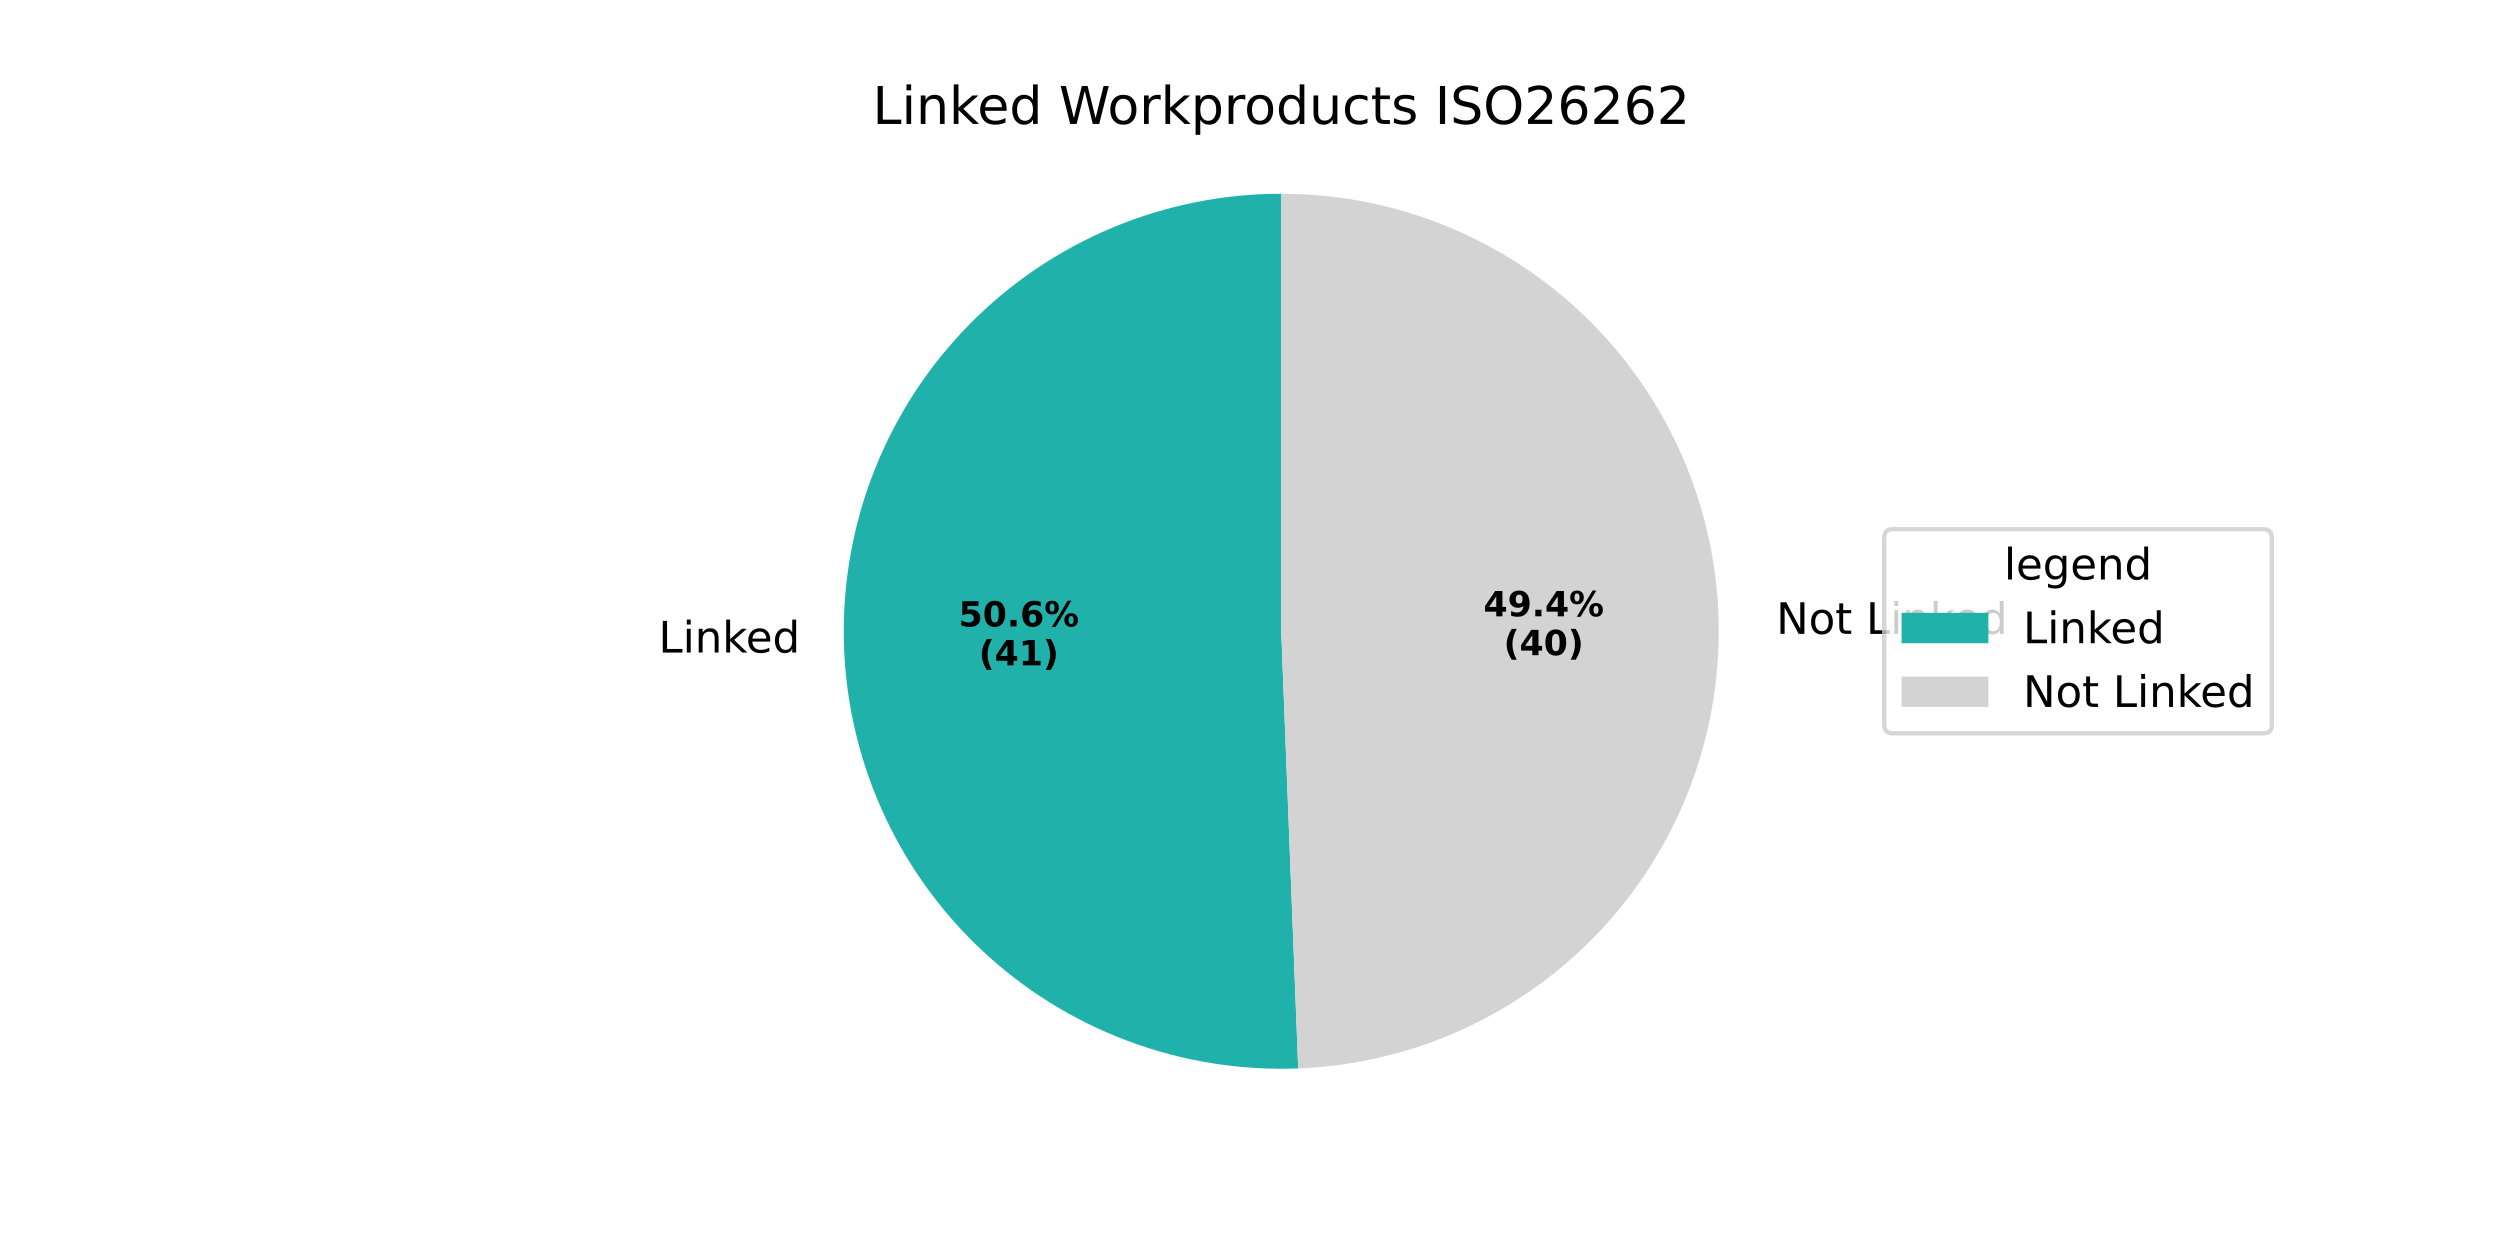
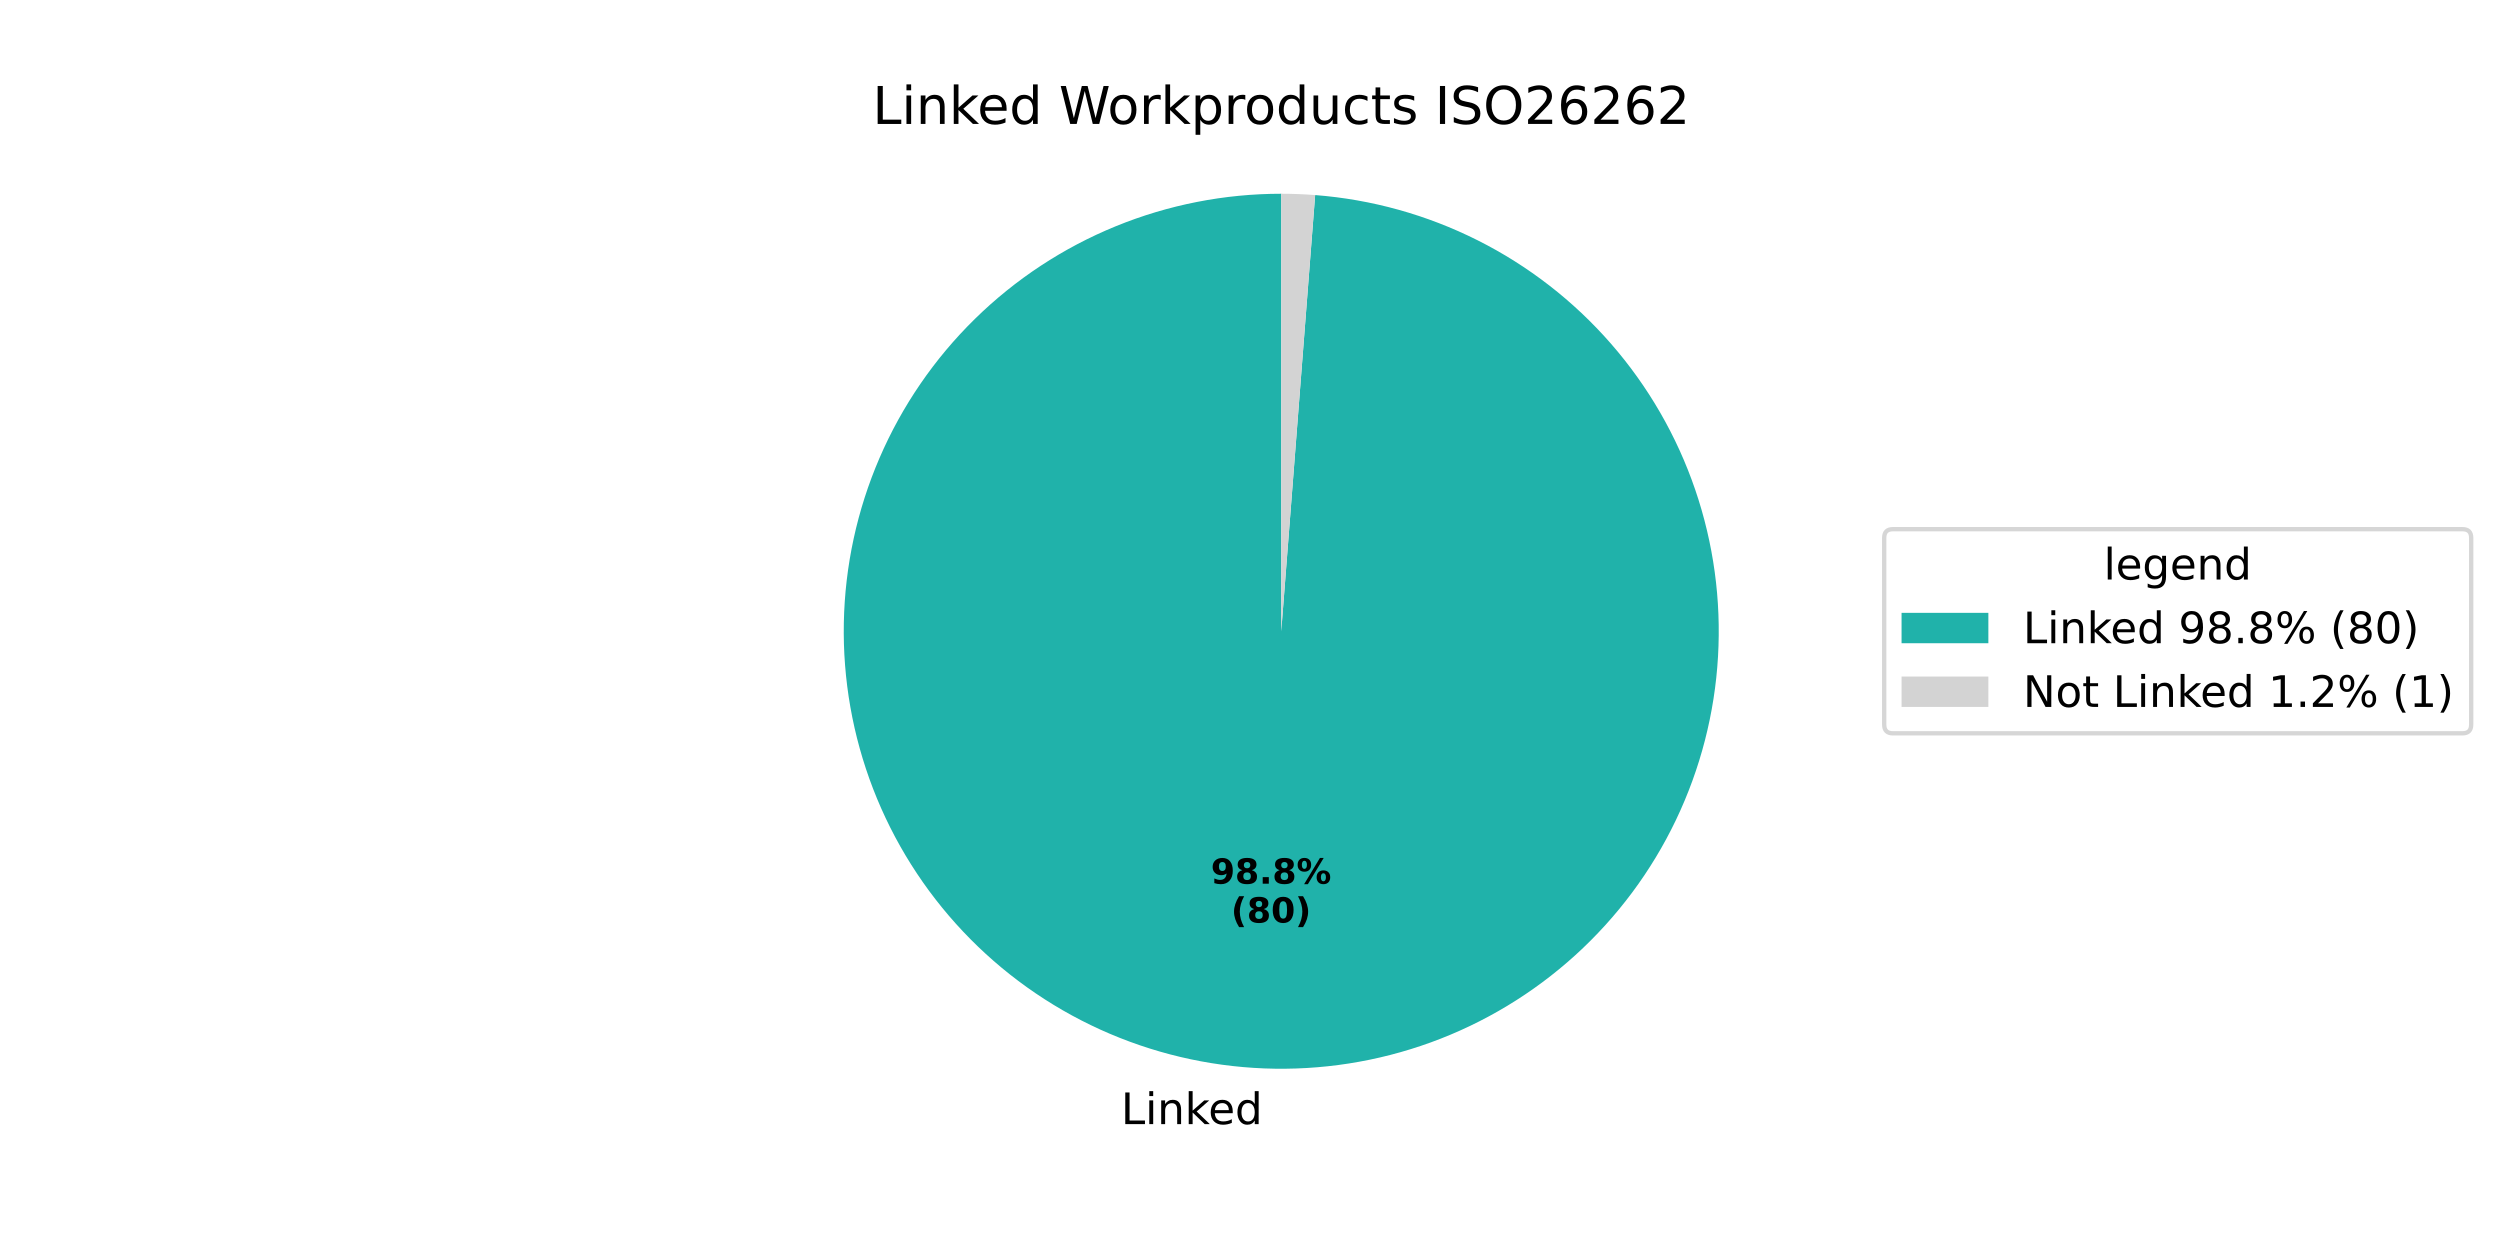
<svg xmlns="http://www.w3.org/2000/svg" xmlns:xlink="http://www.w3.org/1999/xlink" width="576pt" height="288pt" viewBox="0 0 576 288" version="1.1">
  <defs>
    <style type="text/css">*{stroke-linejoin: round; stroke-linecap: butt}</style>
  </defs>
  <g id="figure_1">
    <g id="patch_1">
      <path d="M 0 288  L 576 288  L 576 0  L 0 0  z " style="fill: #ffffff" />
    </g>
    <g id="axes_1">
      <g id="patch_2">
-         <path d="M 295.2 44.64  C 281.799 44.64 268.531 47.313 256.174 52.501  C 243.818 57.69 232.62 65.29 223.236 74.858  C 213.852 84.426 206.47 95.769 201.522 108.224  C 196.574 120.679 194.159 133.996 194.419 147.395  C 194.679 160.794 197.608 174.007 203.035 186.26  C 208.462 198.514 216.279 209.563 226.027 218.759  C 235.775 227.956 247.259 235.117 259.808 239.822  C 272.356 244.528 285.717 246.684 299.109 246.164  L 295.2 145.44  z " style="fill: #20b2aa" />
+         <path d="M 295.2 44.64  C 282.128 44.64 269.179 47.183 257.077 52.127  C 244.976 57.071 233.951 64.322 224.618 73.476  C 215.285 82.629 207.822 93.512 202.644 105.515  C 197.466 117.519 194.672 130.415 194.419 143.485  C 194.165 156.555 196.457 169.551 201.165 181.746  C 205.874 193.941 212.91 205.105 221.881 214.613  C 230.852 224.122 241.587 231.795 253.488 237.205  C 265.389 242.614 278.229 245.657 291.291 246.164  C 304.354 246.671 317.392 244.632 329.676 240.161  C 341.96 235.69 353.258 228.872 362.938 220.087  C 372.619 211.302 380.499 200.717 386.138 188.924  C 391.778 177.13 395.069 164.351 395.829 151.301  C 396.59 138.251 394.804 125.176 390.572 112.808  C 386.34 100.439 379.742 89.011 371.146 79.162  C 362.551 69.313 352.121 61.229 340.439 55.362  C 328.757 49.495 316.044 45.956 303.011 44.943  L 295.2 145.44  z " style="fill: #20b2aa" />
      </g>
      <g id="patch_3">
-         <path d="M 299.109 246.164  C 325.474 245.141 350.412 233.805 368.519 214.613  C 386.626 195.421 396.493 169.866 395.981 143.485  C 395.469 117.105 384.619 91.952 365.782 73.476  C 346.944 55 321.586 44.64 295.2 44.64  L 295.2 145.44  z " style="fill: #d3d3d3" />
+         <path d="M 303.011 44.943  C 301.712 44.842 300.411 44.766 299.109 44.716  C 297.806 44.665 296.503 44.64 295.2 44.64  L 295.2 145.44  z " style="fill: #d3d3d3" />
      </g>
      <g id="matplotlib.axis_1" />
      <g id="matplotlib.axis_2" />
      <g id="text_1">
-         <g transform="translate(151.7237 150.3495) scale(0.1 -0.1)">
+         <g transform="translate(258.2834 258.996) scale(0.1 -0.1)">
          <defs>
            <path id="DejaVuSans-4c" d="M 628 4666  L 1259 4666  L 1259 531  L 3531 531  L 3531 0  L 628 0  L 628 4666  z " transform="scale(0.015625)" />
            <path id="DejaVuSans-69" d="M 603 3500  L 1178 3500  L 1178 0  L 603 0  L 603 3500  z M 603 4863  L 1178 4863  L 1178 4134  L 603 4134  L 603 4863  z " transform="scale(0.015625)" />
            <path id="DejaVuSans-6e" d="M 3513 2113  L 3513 0  L 2938 0  L 2938 2094  Q 2938 2591 2744 2837  Q 2550 3084 2163 3084  Q 1697 3084 1428 2787  Q 1159 2491 1159 1978  L 1159 0  L 581 0  L 581 3500  L 1159 3500  L 1159 2956  Q 1366 3272 1645 3428  Q 1925 3584 2291 3584  Q 2894 3584 3203 3211  Q 3513 2838 3513 2113  z " transform="scale(0.015625)" />
            <path id="DejaVuSans-6b" d="M 581 4863  L 1159 4863  L 1159 1991  L 2875 3500  L 3609 3500  L 1753 1863  L 3688 0  L 2938 0  L 1159 1709  L 1159 0  L 581 0  L 581 4863  z " transform="scale(0.015625)" />
            <path id="DejaVuSans-65" d="M 3597 1894  L 3597 1613  L 953 1613  Q 991 1019 1311 708  Q 1631 397 2203 397  Q 2534 397 2845 478  Q 3156 559 3463 722  L 3463 178  Q 3153 47 2828 -22  Q 2503 -91 2169 -91  Q 1331 -91 842 396  Q 353 884 353 1716  Q 353 2575 817 3079  Q 1281 3584 2069 3584  Q 2775 3584 3186 3129  Q 3597 2675 3597 1894  z M 3022 2063  Q 3016 2534 2758 2815  Q 2500 3097 2075 3097  Q 1594 3097 1305 2825  Q 1016 2553 972 2059  L 3022 2063  z " transform="scale(0.015625)" />
            <path id="DejaVuSans-64" d="M 2906 2969  L 2906 4863  L 3481 4863  L 3481 0  L 2906 0  L 2906 525  Q 2725 213 2448 61  Q 2172 -91 1784 -91  Q 1150 -91 751 415  Q 353 922 353 1747  Q 353 2572 751 3078  Q 1150 3584 1784 3584  Q 2172 3584 2448 3432  Q 2725 3281 2906 2969  z M 947 1747  Q 947 1113 1208 752  Q 1469 391 1925 391  Q 2381 391 2643 752  Q 2906 1113 2906 1747  Q 2906 2381 2643 2742  Q 2381 3103 1925 3103  Q 1469 3103 1208 2742  Q 947 2381 947 1747  z " transform="scale(0.015625)" />
          </defs>
          <use xlink:href="#DejaVuSans-4c" />
          <use xlink:href="#DejaVuSans-69" transform="translate(55.71289 0)" />
          <use xlink:href="#DejaVuSans-6e" transform="translate(83.49609 0)" />
          <use xlink:href="#DejaVuSans-6b" transform="translate(146.875 0)" />
          <use xlink:href="#DejaVuSans-65" transform="translate(201.1602 0)" />
          <use xlink:href="#DejaVuSans-64" transform="translate(262.6836 0)" />
        </g>
      </g>
      <g id="text_2">
-         <g transform="translate(220.8545 144.3412) scale(0.08 -0.08)">
+         <g transform="translate(278.978 203.6029) scale(0.08 -0.08)">
          <defs>
-             <path id="DejaVuSans-Bold-35" d="M 678 4666  L 3669 4666  L 3669 3781  L 1638 3781  L 1638 3059  Q 1775 3097 1914 3117  Q 2053 3138 2203 3138  Q 3056 3138 3531 2711  Q 4006 2284 4006 1522  Q 4006 766 3489 337  Q 2972 -91 2053 -91  Q 1656 -91 1267 -14  Q 878 63 494 219  L 494 1166  Q 875 947 1217 837  Q 1559 728 1863 728  Q 2300 728 2551 942  Q 2803 1156 2803 1522  Q 2803 1891 2551 2103  Q 2300 2316 1863 2316  Q 1603 2316 1309 2248  Q 1016 2181 678 2041  L 678 4666  z " transform="scale(0.015625)" />
-             <path id="DejaVuSans-Bold-30" d="M 2944 2338  Q 2944 3213 2780 3570  Q 2616 3928 2228 3928  Q 1841 3928 1675 3570  Q 1509 3213 1509 2338  Q 1509 1453 1675 1090  Q 1841 728 2228 728  Q 2613 728 2778 1090  Q 2944 1453 2944 2338  z M 4147 2328  Q 4147 1169 3647 539  Q 3147 -91 2228 -91  Q 1306 -91 806 539  Q 306 1169 306 2328  Q 306 3491 806 4120  Q 1306 4750 2228 4750  Q 3147 4750 3647 4120  Q 4147 3491 4147 2328  z " transform="scale(0.015625)" />
+             <path id="DejaVuSans-Bold-39" d="M 641 103  L 641 966  Q 928 831 1190 764  Q 1453 697 1709 697  Q 2247 697 2547 995  Q 2847 1294 2900 1881  Q 2688 1725 2447 1647  Q 2206 1569 1925 1569  Q 1209 1569 770 1986  Q 331 2403 331 3084  Q 331 3838 820 4291  Q 1309 4744 2131 4744  Q 3044 4744 3544 4128  Q 4044 3513 4044 2388  Q 4044 1231 3459 570  Q 2875 -91 1856 -91  Q 1528 -91 1228 -42  Q 928 6 641 103  z M 2125 2350  Q 2441 2350 2600 2554  Q 2759 2759 2759 3169  Q 2759 3575 2600 3781  Q 2441 3988 2125 3988  Q 1809 3988 1650 3781  Q 1491 3575 1491 3169  Q 1491 2759 1650 2554  Q 1809 2350 2125 2350  z " transform="scale(0.015625)" />
+             <path id="DejaVuSans-Bold-38" d="M 2228 2088  Q 1891 2088 1709 1903  Q 1528 1719 1528 1375  Q 1528 1031 1709 848  Q 1891 666 2228 666  Q 2563 666 2741 848  Q 2919 1031 2919 1375  Q 2919 1722 2741 1905  Q 2563 2088 2228 2088  z M 1350 2484  Q 925 2613 709 2878  Q 494 3144 494 3541  Q 494 4131 934 4440  Q 1375 4750 2228 4750  Q 3075 4750 3515 4442  Q 3956 4134 3956 3541  Q 3956 3144 3739 2878  Q 3522 2613 3097 2484  Q 3572 2353 3814 2058  Q 4056 1763 4056 1313  Q 4056 619 3595 264  Q 3134 -91 2228 -91  Q 1319 -91 855 264  Q 391 619 391 1313  Q 391 1763 633 2058  Q 875 2353 1350 2484  z M 1631 3419  Q 1631 3141 1786 2991  Q 1941 2841 2228 2841  Q 2509 2841 2662 2991  Q 2816 3141 2816 3419  Q 2816 3697 2662 3845  Q 2509 3994 2228 3994  Q 1941 3994 1786 3844  Q 1631 3694 1631 3419  z " transform="scale(0.015625)" />
            <path id="DejaVuSans-Bold-2e" d="M 653 1209  L 1778 1209  L 1778 0  L 653 0  L 653 1209  z " transform="scale(0.015625)" />
-             <path id="DejaVuSans-Bold-36" d="M 2316 2303  Q 2000 2303 1842 2098  Q 1684 1894 1684 1484  Q 1684 1075 1842 870  Q 2000 666 2316 666  Q 2634 666 2792 870  Q 2950 1075 2950 1484  Q 2950 1894 2792 2098  Q 2634 2303 2316 2303  z M 3803 4544  L 3803 3681  Q 3506 3822 3243 3889  Q 2981 3956 2731 3956  Q 2194 3956 1894 3657  Q 1594 3359 1544 2772  Q 1750 2925 1990 3001  Q 2231 3078 2516 3078  Q 3231 3078 3670 2659  Q 4109 2241 4109 1563  Q 4109 813 3618 361  Q 3128 -91 2303 -91  Q 1394 -91 895 523  Q 397 1138 397 2266  Q 397 3422 980 4083  Q 1563 4744 2578 4744  Q 2900 4744 3203 4694  Q 3506 4644 3803 4544  z " transform="scale(0.015625)" />
            <path id="DejaVuSans-Bold-25" d="M 4959 1925  Q 4738 1925 4616 1733  Q 4494 1541 4494 1184  Q 4494 825 4614 633  Q 4734 441 4959 441  Q 5184 441 5303 633  Q 5422 825 5422 1184  Q 5422 1541 5301 1733  Q 5181 1925 4959 1925  z M 4959 2450  Q 5541 2450 5875 2112  Q 6209 1775 6209 1184  Q 6209 594 5875 251  Q 5541 -91 4959 -91  Q 4378 -91 4042 251  Q 3706 594 3706 1184  Q 3706 1772 4042 2111  Q 4378 2450 4959 2450  z M 2094 -91  L 1403 -91  L 4319 4750  L 5013 4750  L 2094 -91  z M 1453 4750  Q 2034 4750 2367 4411  Q 2700 4072 2700 3481  Q 2700 2891 2367 2550  Q 2034 2209 1453 2209  Q 872 2209 539 2550  Q 206 2891 206 3481  Q 206 4072 539 4411  Q 872 4750 1453 4750  z M 1453 4225  Q 1228 4225 1106 4031  Q 984 3838 984 3481  Q 984 3122 1106 2926  Q 1228 2731 1453 2731  Q 1678 2731 1798 2926  Q 1919 3122 1919 3481  Q 1919 3838 1797 4031  Q 1675 4225 1453 4225  z " transform="scale(0.015625)" />
          </defs>
-           <use xlink:href="#DejaVuSans-Bold-35" />
-           <use xlink:href="#DejaVuSans-Bold-30" transform="translate(69.58008 0)" />
+           <use xlink:href="#DejaVuSans-Bold-39" />
+           <use xlink:href="#DejaVuSans-Bold-38" transform="translate(69.58008 0)" />
          <use xlink:href="#DejaVuSans-Bold-2e" transform="translate(139.1602 0)" />
-           <use xlink:href="#DejaVuSans-Bold-36" transform="translate(177.1484 0)" />
+           <use xlink:href="#DejaVuSans-Bold-38" transform="translate(177.1484 0)" />
          <use xlink:href="#DejaVuSans-Bold-25" transform="translate(246.7285 0)" />
        </g>
-         <g transform="translate(225.5089 153.2994) scale(0.08 -0.08)">
+         <g transform="translate(283.6324 212.5611) scale(0.08 -0.08)">
          <defs>
            <path id="DejaVuSans-Bold-28" d="M 2413 -844  L 1484 -844  Q 1006 -72 778 623  Q 550 1319 550 2003  Q 550 2688 779 3389  Q 1009 4091 1484 4856  L 2413 4856  Q 2013 4116 1813 3408  Q 1613 2700 1613 2009  Q 1613 1319 1811 609  Q 2009 -100 2413 -844  z " transform="scale(0.015625)" />
-             <path id="DejaVuSans-Bold-34" d="M 2356 3675  L 1038 1722  L 2356 1722  L 2356 3675  z M 2156 4666  L 3494 4666  L 3494 1722  L 4159 1722  L 4159 850  L 3494 850  L 3494 0  L 2356 0  L 2356 850  L 288 850  L 288 1881  L 2156 4666  z " transform="scale(0.015625)" />
-             <path id="DejaVuSans-Bold-31" d="M 750 831  L 1813 831  L 1813 3847  L 722 3622  L 722 4441  L 1806 4666  L 2950 4666  L 2950 831  L 4013 831  L 4013 0  L 750 0  L 750 831  z " transform="scale(0.015625)" />
+             <path id="DejaVuSans-Bold-30" d="M 2944 2338  Q 2944 3213 2780 3570  Q 2616 3928 2228 3928  Q 1841 3928 1675 3570  Q 1509 3213 1509 2338  Q 1509 1453 1675 1090  Q 1841 728 2228 728  Q 2613 728 2778 1090  Q 2944 1453 2944 2338  z M 4147 2328  Q 4147 1169 3647 539  Q 3147 -91 2228 -91  Q 1306 -91 806 539  Q 306 1169 306 2328  Q 306 3491 806 4120  Q 1306 4750 2228 4750  Q 3147 4750 3647 4120  Q 4147 3491 4147 2328  z " transform="scale(0.015625)" />
            <path id="DejaVuSans-Bold-29" d="M 513 -844  Q 913 -100 1113 609  Q 1313 1319 1313 2009  Q 1313 2700 1113 3408  Q 913 4116 513 4856  L 1441 4856  Q 1916 4091 2145 3389  Q 2375 2688 2375 2003  Q 2375 1319 2147 623  Q 1919 -72 1441 -844  L 513 -844  z " transform="scale(0.015625)" />
          </defs>
          <use xlink:href="#DejaVuSans-Bold-28" />
-           <use xlink:href="#DejaVuSans-Bold-34" transform="translate(45.70312 0)" />
-           <use xlink:href="#DejaVuSans-Bold-31" transform="translate(115.2832 0)" />
+           <use xlink:href="#DejaVuSans-Bold-38" transform="translate(45.70312 0)" />
+           <use xlink:href="#DejaVuSans-Bold-30" transform="translate(115.2832 0)" />
          <use xlink:href="#DejaVuSans-Bold-29" transform="translate(184.8633 0)" />
        </g>
      </g>
      <g id="text_3">
-         <g transform="translate(406.0592 146.0493) scale(0.1 -0.1)">
+         <g transform="translate(201.0337 28.56) scale(0.12 -0.12)">
          <defs>
            <path id="DejaVuSans-20" transform="scale(0.015625)" />
-             <path id="DejaVuSans-4e" d="M 628 4666  L 1478 4666  L 3547 763  L 3547 4666  L 4159 4666  L 4159 0  L 3309 0  L 1241 3903  L 1241 0  L 628 0  L 628 4666  z " transform="scale(0.015625)" />
+             <path id="DejaVuSans-57" d="M 213 4666  L 850 4666  L 1831 722  L 2809 4666  L 3519 4666  L 4500 722  L 5478 4666  L 6119 4666  L 4947 0  L 4153 0  L 3169 4050  L 2175 0  L 1381 0  L 213 4666  z " transform="scale(0.015625)" />
            <path id="DejaVuSans-6f" d="M 1959 3097  Q 1497 3097 1228 2736  Q 959 2375 959 1747  Q 959 1119 1226 758  Q 1494 397 1959 397  Q 2419 397 2687 759  Q 2956 1122 2956 1747  Q 2956 2369 2687 2733  Q 2419 3097 1959 3097  z M 1959 3584  Q 2709 3584 3137 3096  Q 3566 2609 3566 1747  Q 3566 888 3137 398  Q 2709 -91 1959 -91  Q 1206 -91 779 398  Q 353 888 353 1747  Q 353 2609 779 3096  Q 1206 3584 1959 3584  z " transform="scale(0.015625)" />
-             <path id="DejaVuSans-74" d="M 1172 4494  L 1172 3500  L 2356 3500  L 2356 3053  L 1172 3053  L 1172 1153  Q 1172 725 1289 603  Q 1406 481 1766 481  L 2356 481  L 2356 0  L 1766 0  Q 1100 0 847 248  Q 594 497 594 1153  L 594 3053  L 172 3053  L 172 3500  L 594 3500  L 594 4494  L 1172 4494  z " transform="scale(0.015625)" />
-           </defs>
-           <use xlink:href="#DejaVuSans-20" />
-           <use xlink:href="#DejaVuSans-4e" transform="translate(31.78711 0)" />
-           <use xlink:href="#DejaVuSans-6f" transform="translate(106.5918 0)" />
-           <use xlink:href="#DejaVuSans-74" transform="translate(167.7734 0)" />
-           <use xlink:href="#DejaVuSans-20" transform="translate(206.9824 0)" />
-           <use xlink:href="#DejaVuSans-4c" transform="translate(238.7695 0)" />
-           <use xlink:href="#DejaVuSans-69" transform="translate(294.4824 0)" />
-           <use xlink:href="#DejaVuSans-6e" transform="translate(322.2656 0)" />
-           <use xlink:href="#DejaVuSans-6b" transform="translate(385.6445 0)" />
-           <use xlink:href="#DejaVuSans-65" transform="translate(439.9297 0)" />
-           <use xlink:href="#DejaVuSans-64" transform="translate(501.4531 0)" />
-         </g>
-       </g>
-       <g id="text_4">
-         <g transform="translate(341.7918 141.9956) scale(0.08 -0.08)">
-           <defs>
-             <path id="DejaVuSans-Bold-39" d="M 641 103  L 641 966  Q 928 831 1190 764  Q 1453 697 1709 697  Q 2247 697 2547 995  Q 2847 1294 2900 1881  Q 2688 1725 2447 1647  Q 2206 1569 1925 1569  Q 1209 1569 770 1986  Q 331 2403 331 3084  Q 331 3838 820 4291  Q 1309 4744 2131 4744  Q 3044 4744 3544 4128  Q 4044 3513 4044 2388  Q 4044 1231 3459 570  Q 2875 -91 1856 -91  Q 1528 -91 1228 -42  Q 928 6 641 103  z M 2125 2350  Q 2441 2350 2600 2554  Q 2759 2759 2759 3169  Q 2759 3575 2600 3781  Q 2441 3988 2125 3988  Q 1809 3988 1650 3781  Q 1491 3575 1491 3169  Q 1491 2759 1650 2554  Q 1809 2350 2125 2350  z " transform="scale(0.015625)" />
-           </defs>
-           <use xlink:href="#DejaVuSans-Bold-34" />
-           <use xlink:href="#DejaVuSans-Bold-39" transform="translate(69.58008 0)" />
-           <use xlink:href="#DejaVuSans-Bold-2e" transform="translate(139.1602 0)" />
-           <use xlink:href="#DejaVuSans-Bold-34" transform="translate(177.1484 0)" />
-           <use xlink:href="#DejaVuSans-Bold-25" transform="translate(246.7285 0)" />
-         </g>
-         <g transform="translate(346.4461 150.9538) scale(0.08 -0.08)">
-           <use xlink:href="#DejaVuSans-Bold-28" />
-           <use xlink:href="#DejaVuSans-Bold-34" transform="translate(45.70312 0)" />
-           <use xlink:href="#DejaVuSans-Bold-30" transform="translate(115.2832 0)" />
-           <use xlink:href="#DejaVuSans-Bold-29" transform="translate(184.8633 0)" />
-         </g>
-       </g>
-       <g id="text_5">
-         <g transform="translate(201.0337 28.56) scale(0.12 -0.12)">
-           <defs>
-             <path id="DejaVuSans-57" d="M 213 4666  L 850 4666  L 1831 722  L 2809 4666  L 3519 4666  L 4500 722  L 5478 4666  L 6119 4666  L 4947 0  L 4153 0  L 3169 4050  L 2175 0  L 1381 0  L 213 4666  z " transform="scale(0.015625)" />
            <path id="DejaVuSans-72" d="M 2631 2963  Q 2534 3019 2420 3045  Q 2306 3072 2169 3072  Q 1681 3072 1420 2755  Q 1159 2438 1159 1844  L 1159 0  L 581 0  L 581 3500  L 1159 3500  L 1159 2956  Q 1341 3275 1631 3429  Q 1922 3584 2338 3584  Q 2397 3584 2469 3576  Q 2541 3569 2628 3553  L 2631 2963  z " transform="scale(0.015625)" />
            <path id="DejaVuSans-70" d="M 1159 525  L 1159 -1331  L 581 -1331  L 581 3500  L 1159 3500  L 1159 2969  Q 1341 3281 1617 3432  Q 1894 3584 2278 3584  Q 2916 3584 3314 3078  Q 3713 2572 3713 1747  Q 3713 922 3314 415  Q 2916 -91 2278 -91  Q 1894 -91 1617 61  Q 1341 213 1159 525  z M 3116 1747  Q 3116 2381 2855 2742  Q 2594 3103 2138 3103  Q 1681 3103 1420 2742  Q 1159 2381 1159 1747  Q 1159 1113 1420 752  Q 1681 391 2138 391  Q 2594 391 2855 752  Q 3116 1113 3116 1747  z " transform="scale(0.015625)" />
            <path id="DejaVuSans-75" d="M 544 1381  L 544 3500  L 1119 3500  L 1119 1403  Q 1119 906 1312 657  Q 1506 409 1894 409  Q 2359 409 2629 706  Q 2900 1003 2900 1516  L 2900 3500  L 3475 3500  L 3475 0  L 2900 0  L 2900 538  Q 2691 219 2414 64  Q 2138 -91 1772 -91  Q 1169 -91 856 284  Q 544 659 544 1381  z M 1991 3584  L 1991 3584  z " transform="scale(0.015625)" />
            <path id="DejaVuSans-63" d="M 3122 3366  L 3122 2828  Q 2878 2963 2633 3030  Q 2388 3097 2138 3097  Q 1578 3097 1268 2742  Q 959 2388 959 1747  Q 959 1106 1268 751  Q 1578 397 2138 397  Q 2388 397 2633 464  Q 2878 531 3122 666  L 3122 134  Q 2881 22 2623 -34  Q 2366 -91 2075 -91  Q 1284 -91 818 406  Q 353 903 353 1747  Q 353 2603 823 3093  Q 1294 3584 2113 3584  Q 2378 3584 2631 3529  Q 2884 3475 3122 3366  z " transform="scale(0.015625)" />
+             <path id="DejaVuSans-74" d="M 1172 4494  L 1172 3500  L 2356 3500  L 2356 3053  L 1172 3053  L 1172 1153  Q 1172 725 1289 603  Q 1406 481 1766 481  L 2356 481  L 2356 0  L 1766 0  Q 1100 0 847 248  Q 594 497 594 1153  L 594 3053  L 172 3053  L 172 3500  L 594 3500  L 594 4494  L 1172 4494  z " transform="scale(0.015625)" />
            <path id="DejaVuSans-73" d="M 2834 3397  L 2834 2853  Q 2591 2978 2328 3040  Q 2066 3103 1784 3103  Q 1356 3103 1142 2972  Q 928 2841 928 2578  Q 928 2378 1081 2264  Q 1234 2150 1697 2047  L 1894 2003  Q 2506 1872 2764 1633  Q 3022 1394 3022 966  Q 3022 478 2636 193  Q 2250 -91 1575 -91  Q 1294 -91 989 -36  Q 684 19 347 128  L 347 722  Q 666 556 975 473  Q 1284 391 1588 391  Q 1994 391 2212 530  Q 2431 669 2431 922  Q 2431 1156 2273 1281  Q 2116 1406 1581 1522  L 1381 1569  Q 847 1681 609 1914  Q 372 2147 372 2553  Q 372 3047 722 3315  Q 1072 3584 1716 3584  Q 2034 3584 2315 3537  Q 2597 3491 2834 3397  z " transform="scale(0.015625)" />
            <path id="DejaVuSans-49" d="M 628 4666  L 1259 4666  L 1259 0  L 628 0  L 628 4666  z " transform="scale(0.015625)" />
            <path id="DejaVuSans-53" d="M 3425 4513  L 3425 3897  Q 3066 4069 2747 4153  Q 2428 4238 2131 4238  Q 1616 4238 1336 4038  Q 1056 3838 1056 3469  Q 1056 3159 1242 3001  Q 1428 2844 1947 2747  L 2328 2669  Q 3034 2534 3370 2195  Q 3706 1856 3706 1288  Q 3706 609 3251 259  Q 2797 -91 1919 -91  Q 1588 -91 1214 -16  Q 841 59 441 206  L 441 856  Q 825 641 1194 531  Q 1563 422 1919 422  Q 2459 422 2753 634  Q 3047 847 3047 1241  Q 3047 1584 2836 1778  Q 2625 1972 2144 2069  L 1759 2144  Q 1053 2284 737 2584  Q 422 2884 422 3419  Q 422 4038 858 4394  Q 1294 4750 2059 4750  Q 2388 4750 2728 4690  Q 3069 4631 3425 4513  z " transform="scale(0.015625)" />
            <path id="DejaVuSans-4f" d="M 2522 4238  Q 1834 4238 1429 3725  Q 1025 3213 1025 2328  Q 1025 1447 1429 934  Q 1834 422 2522 422  Q 3209 422 3611 934  Q 4013 1447 4013 2328  Q 4013 3213 3611 3725  Q 3209 4238 2522 4238  z M 2522 4750  Q 3503 4750 4090 4092  Q 4678 3434 4678 2328  Q 4678 1225 4090 567  Q 3503 -91 2522 -91  Q 1538 -91 948 565  Q 359 1222 359 2328  Q 359 3434 948 4092  Q 1538 4750 2522 4750  z " transform="scale(0.015625)" />
            <path id="DejaVuSans-32" d="M 1228 531  L 3431 531  L 3431 0  L 469 0  L 469 531  Q 828 903 1448 1529  Q 2069 2156 2228 2338  Q 2531 2678 2651 2914  Q 2772 3150 2772 3378  Q 2772 3750 2511 3984  Q 2250 4219 1831 4219  Q 1534 4219 1204 4116  Q 875 4013 500 3803  L 500 4441  Q 881 4594 1212 4672  Q 1544 4750 1819 4750  Q 2544 4750 2975 4387  Q 3406 4025 3406 3419  Q 3406 3131 3298 2873  Q 3191 2616 2906 2266  Q 2828 2175 2409 1742  Q 1991 1309 1228 531  z " transform="scale(0.015625)" />
            <path id="DejaVuSans-36" d="M 2113 2584  Q 1688 2584 1439 2293  Q 1191 2003 1191 1497  Q 1191 994 1439 701  Q 1688 409 2113 409  Q 2538 409 2786 701  Q 3034 994 3034 1497  Q 3034 2003 2786 2293  Q 2538 2584 2113 2584  z M 3366 4563  L 3366 3988  Q 3128 4100 2886 4159  Q 2644 4219 2406 4219  Q 1781 4219 1451 3797  Q 1122 3375 1075 2522  Q 1259 2794 1537 2939  Q 1816 3084 2150 3084  Q 2853 3084 3261 2657  Q 3669 2231 3669 1497  Q 3669 778 3244 343  Q 2819 -91 2113 -91  Q 1303 -91 875 529  Q 447 1150 447 2328  Q 447 3434 972 4092  Q 1497 4750 2381 4750  Q 2619 4750 2861 4703  Q 3103 4656 3366 4563  z " transform="scale(0.015625)" />
          </defs>
          <use xlink:href="#DejaVuSans-4c" />
          <use xlink:href="#DejaVuSans-69" transform="translate(55.71289 0)" />
          <use xlink:href="#DejaVuSans-6e" transform="translate(83.49609 0)" />
          <use xlink:href="#DejaVuSans-6b" transform="translate(146.875 0)" />
          <use xlink:href="#DejaVuSans-65" transform="translate(201.1602 0)" />
          <use xlink:href="#DejaVuSans-64" transform="translate(262.6836 0)" />
          <use xlink:href="#DejaVuSans-20" transform="translate(326.1602 0)" />
          <use xlink:href="#DejaVuSans-57" transform="translate(357.9473 0)" />
          <use xlink:href="#DejaVuSans-6f" transform="translate(450.9492 0)" />
          <use xlink:href="#DejaVuSans-72" transform="translate(512.1309 0)" />
          <use xlink:href="#DejaVuSans-6b" transform="translate(553.2441 0)" />
          <use xlink:href="#DejaVuSans-70" transform="translate(611.1543 0)" />
          <use xlink:href="#DejaVuSans-72" transform="translate(674.6309 0)" />
          <use xlink:href="#DejaVuSans-6f" transform="translate(713.4941 0)" />
          <use xlink:href="#DejaVuSans-64" transform="translate(774.6758 0)" />
          <use xlink:href="#DejaVuSans-75" transform="translate(838.1523 0)" />
          <use xlink:href="#DejaVuSans-63" transform="translate(901.5312 0)" />
          <use xlink:href="#DejaVuSans-74" transform="translate(956.5117 0)" />
          <use xlink:href="#DejaVuSans-73" transform="translate(995.7207 0)" />
          <use xlink:href="#DejaVuSans-20" transform="translate(1047.82 0)" />
          <use xlink:href="#DejaVuSans-49" transform="translate(1079.607 0)" />
          <use xlink:href="#DejaVuSans-53" transform="translate(1109.1 0)" />
          <use xlink:href="#DejaVuSans-4f" transform="translate(1172.576 0)" />
          <use xlink:href="#DejaVuSans-32" transform="translate(1251.287 0)" />
          <use xlink:href="#DejaVuSans-36" transform="translate(1314.91 0)" />
          <use xlink:href="#DejaVuSans-32" transform="translate(1378.533 0)" />
          <use xlink:href="#DejaVuSans-36" transform="translate(1442.156 0)" />
          <use xlink:href="#DejaVuSans-32" transform="translate(1505.779 0)" />
        </g>
      </g>
      <g id="legend_1">
        <g id="patch_4">
-           <path d="M 436.12 168.957  L 521.436 168.957  Q 523.436 168.957 523.436 166.957  L 523.436 123.923  Q 523.436 121.923 521.436 121.923  L 436.12 121.923  Q 434.12 121.923 434.12 123.923  L 434.12 166.957  Q 434.12 168.957 436.12 168.957  z " style="fill: #ffffff; opacity: 0.8; stroke: #cccccc; stroke-linejoin: miter" />
+           <path d="M 436.12 168.957  L 567.362 168.957  Q 569.362 168.957 569.362 166.957  L 569.362 123.923  Q 569.362 121.923 567.362 121.923  L 436.12 121.923  Q 434.12 121.923 434.12 123.923  L 434.12 166.957  Q 434.12 168.957 436.12 168.957  z " style="fill: #ffffff; opacity: 0.8; stroke: #cccccc; stroke-linejoin: miter" />
        </g>
-         <g id="text_6">
-           <g transform="translate(461.7184 133.5213) scale(0.1 -0.1)">
+         <g id="text_4">
+           <g transform="translate(484.6817 133.5213) scale(0.1 -0.1)">
            <defs>
              <path id="DejaVuSans-6c" d="M 603 4863  L 1178 4863  L 1178 0  L 603 0  L 603 4863  z " transform="scale(0.015625)" />
              <path id="DejaVuSans-67" d="M 2906 1791  Q 2906 2416 2648 2759  Q 2391 3103 1925 3103  Q 1463 3103 1205 2759  Q 947 2416 947 1791  Q 947 1169 1205 825  Q 1463 481 1925 481  Q 2391 481 2648 825  Q 2906 1169 2906 1791  z M 3481 434  Q 3481 -459 3084 -895  Q 2688 -1331 1869 -1331  Q 1566 -1331 1297 -1286  Q 1028 -1241 775 -1147  L 775 -588  Q 1028 -725 1275 -790  Q 1522 -856 1778 -856  Q 2344 -856 2625 -561  Q 2906 -266 2906 331  L 2906 616  Q 2728 306 2450 153  Q 2172 0 1784 0  Q 1141 0 747 490  Q 353 981 353 1791  Q 353 2603 747 3093  Q 1141 3584 1784 3584  Q 2172 3584 2450 3431  Q 2728 3278 2906 2969  L 2906 3500  L 3481 3500  L 3481 434  z " transform="scale(0.015625)" />
            </defs>
            <use xlink:href="#DejaVuSans-6c" />
            <use xlink:href="#DejaVuSans-65" transform="translate(27.7832 0)" />
            <use xlink:href="#DejaVuSans-67" transform="translate(89.30664 0)" />
            <use xlink:href="#DejaVuSans-65" transform="translate(152.7832 0)" />
            <use xlink:href="#DejaVuSans-6e" transform="translate(214.3066 0)" />
            <use xlink:href="#DejaVuSans-64" transform="translate(277.6855 0)" />
          </g>
        </g>
        <g id="patch_5">
          <path d="M 438.12 148.199  L 458.12 148.199  L 458.12 141.199  L 438.12 141.199  z " style="fill: #20b2aa" />
        </g>
-         <g id="text_7">
+         <g id="text_5">
          <g transform="translate(466.12 148.1994) scale(0.1 -0.1)">
+             <defs>
+               <path id="DejaVuSans-39" d="M 703 97  L 703 672  Q 941 559 1184 500  Q 1428 441 1663 441  Q 2288 441 2617 861  Q 2947 1281 2994 2138  Q 2813 1869 2534 1725  Q 2256 1581 1919 1581  Q 1219 1581 811 2004  Q 403 2428 403 3163  Q 403 3881 828 4315  Q 1253 4750 1959 4750  Q 2769 4750 3195 4129  Q 3622 3509 3622 2328  Q 3622 1225 3098 567  Q 2575 -91 1691 -91  Q 1453 -91 1209 -44  Q 966 3 703 97  z M 1959 2075  Q 2384 2075 2632 2365  Q 2881 2656 2881 3163  Q 2881 3666 2632 3958  Q 2384 4250 1959 4250  Q 1534 4250 1286 3958  Q 1038 3666 1038 3163  Q 1038 2656 1286 2365  Q 1534 2075 1959 2075  z " transform="scale(0.015625)" />
+               <path id="DejaVuSans-38" d="M 2034 2216  Q 1584 2216 1326 1975  Q 1069 1734 1069 1313  Q 1069 891 1326 650  Q 1584 409 2034 409  Q 2484 409 2743 651  Q 3003 894 3003 1313  Q 3003 1734 2745 1975  Q 2488 2216 2034 2216  z M 1403 2484  Q 997 2584 770 2862  Q 544 3141 544 3541  Q 544 4100 942 4425  Q 1341 4750 2034 4750  Q 2731 4750 3128 4425  Q 3525 4100 3525 3541  Q 3525 3141 3298 2862  Q 3072 2584 2669 2484  Q 3125 2378 3379 2068  Q 3634 1759 3634 1313  Q 3634 634 3220 271  Q 2806 -91 2034 -91  Q 1263 -91 848 271  Q 434 634 434 1313  Q 434 1759 690 2068  Q 947 2378 1403 2484  z M 1172 3481  Q 1172 3119 1398 2916  Q 1625 2713 2034 2713  Q 2441 2713 2670 2916  Q 2900 3119 2900 3481  Q 2900 3844 2670 4047  Q 2441 4250 2034 4250  Q 1625 4250 1398 4047  Q 1172 3844 1172 3481  z " transform="scale(0.015625)" />
+               <path id="DejaVuSans-2e" d="M 684 794  L 1344 794  L 1344 0  L 684 0  L 684 794  z " transform="scale(0.015625)" />
+               <path id="DejaVuSans-25" d="M 4653 2053  Q 4381 2053 4226 1822  Q 4072 1591 4072 1178  Q 4072 772 4226 539  Q 4381 306 4653 306  Q 4919 306 5073 539  Q 5228 772 5228 1178  Q 5228 1588 5073 1820  Q 4919 2053 4653 2053  z M 4653 2450  Q 5147 2450 5437 2106  Q 5728 1763 5728 1178  Q 5728 594 5436 251  Q 5144 -91 4653 -91  Q 4153 -91 3862 251  Q 3572 594 3572 1178  Q 3572 1766 3864 2108  Q 4156 2450 4653 2450  z M 1428 4353  Q 1159 4353 1004 4120  Q 850 3888 850 3481  Q 850 3069 1003 2837  Q 1156 2606 1428 2606  Q 1700 2606 1854 2837  Q 2009 3069 2009 3481  Q 2009 3884 1853 4118  Q 1697 4353 1428 4353  z M 4250 4750  L 4750 4750  L 1831 -91  L 1331 -91  L 4250 4750  z M 1428 4750  Q 1922 4750 2215 4408  Q 2509 4066 2509 3481  Q 2509 2891 2217 2550  Q 1925 2209 1428 2209  Q 931 2209 642 2551  Q 353 2894 353 3481  Q 353 4063 643 4406  Q 934 4750 1428 4750  z " transform="scale(0.015625)" />
+               <path id="DejaVuSans-28" d="M 1984 4856  Q 1566 4138 1362 3434  Q 1159 2731 1159 2009  Q 1159 1288 1364 580  Q 1569 -128 1984 -844  L 1484 -844  Q 1016 -109 783 600  Q 550 1309 550 2009  Q 550 2706 781 3412  Q 1013 4119 1484 4856  L 1984 4856  z " transform="scale(0.015625)" />
+               <path id="DejaVuSans-30" d="M 2034 4250  Q 1547 4250 1301 3770  Q 1056 3291 1056 2328  Q 1056 1369 1301 889  Q 1547 409 2034 409  Q 2525 409 2770 889  Q 3016 1369 3016 2328  Q 3016 3291 2770 3770  Q 2525 4250 2034 4250  z M 2034 4750  Q 2819 4750 3233 4129  Q 3647 3509 3647 2328  Q 3647 1150 3233 529  Q 2819 -91 2034 -91  Q 1250 -91 836 529  Q 422 1150 422 2328  Q 422 3509 836 4129  Q 1250 4750 2034 4750  z " transform="scale(0.015625)" />
+               <path id="DejaVuSans-29" d="M 513 4856  L 1013 4856  Q 1481 4119 1714 3412  Q 1947 2706 1947 2009  Q 1947 1309 1714 600  Q 1481 -109 1013 -844  L 513 -844  Q 928 -128 1133 580  Q 1338 1288 1338 2009  Q 1338 2731 1133 3434  Q 928 4138 513 4856  z " transform="scale(0.015625)" />
+             </defs>
            <use xlink:href="#DejaVuSans-4c" />
            <use xlink:href="#DejaVuSans-69" transform="translate(55.71289 0)" />
            <use xlink:href="#DejaVuSans-6e" transform="translate(83.49609 0)" />
            <use xlink:href="#DejaVuSans-6b" transform="translate(146.875 0)" />
            <use xlink:href="#DejaVuSans-65" transform="translate(201.1602 0)" />
            <use xlink:href="#DejaVuSans-64" transform="translate(262.6836 0)" />
+             <use xlink:href="#DejaVuSans-20" transform="translate(326.1602 0)" />
+             <use xlink:href="#DejaVuSans-39" transform="translate(357.9473 0)" />
+             <use xlink:href="#DejaVuSans-38" transform="translate(421.5703 0)" />
+             <use xlink:href="#DejaVuSans-2e" transform="translate(485.1934 0)" />
+             <use xlink:href="#DejaVuSans-38" transform="translate(516.9805 0)" />
+             <use xlink:href="#DejaVuSans-25" transform="translate(580.6035 0)" />
+             <use xlink:href="#DejaVuSans-20" transform="translate(675.623 0)" />
+             <use xlink:href="#DejaVuSans-28" transform="translate(707.4102 0)" />
+             <use xlink:href="#DejaVuSans-38" transform="translate(746.4238 0)" />
+             <use xlink:href="#DejaVuSans-30" transform="translate(810.0469 0)" />
+             <use xlink:href="#DejaVuSans-29" transform="translate(873.6699 0)" />
          </g>
        </g>
        <g id="patch_6">
          <path d="M 438.12 162.877  L 458.12 162.877  L 458.12 155.877  L 438.12 155.877  z " style="fill: #d3d3d3" />
        </g>
-         <g id="text_8">
+         <g id="text_6">
          <g transform="translate(466.12 162.8775) scale(0.1 -0.1)">
+             <defs>
+               <path id="DejaVuSans-4e" d="M 628 4666  L 1478 4666  L 3547 763  L 3547 4666  L 4159 4666  L 4159 0  L 3309 0  L 1241 3903  L 1241 0  L 628 0  L 628 4666  z " transform="scale(0.015625)" />
+               <path id="DejaVuSans-31" d="M 794 531  L 1825 531  L 1825 4091  L 703 3866  L 703 4441  L 1819 4666  L 2450 4666  L 2450 531  L 3481 531  L 3481 0  L 794 0  L 794 531  z " transform="scale(0.015625)" />
+             </defs>
            <use xlink:href="#DejaVuSans-4e" />
            <use xlink:href="#DejaVuSans-6f" transform="translate(74.80469 0)" />
            <use xlink:href="#DejaVuSans-74" transform="translate(135.9863 0)" />
            <use xlink:href="#DejaVuSans-20" transform="translate(175.1953 0)" />
            <use xlink:href="#DejaVuSans-4c" transform="translate(206.9824 0)" />
            <use xlink:href="#DejaVuSans-69" transform="translate(262.6953 0)" />
            <use xlink:href="#DejaVuSans-6e" transform="translate(290.4785 0)" />
            <use xlink:href="#DejaVuSans-6b" transform="translate(353.8574 0)" />
            <use xlink:href="#DejaVuSans-65" transform="translate(408.1426 0)" />
            <use xlink:href="#DejaVuSans-64" transform="translate(469.666 0)" />
+             <use xlink:href="#DejaVuSans-20" transform="translate(533.1426 0)" />
+             <use xlink:href="#DejaVuSans-31" transform="translate(564.9297 0)" />
+             <use xlink:href="#DejaVuSans-2e" transform="translate(628.5527 0)" />
+             <use xlink:href="#DejaVuSans-32" transform="translate(660.3398 0)" />
+             <use xlink:href="#DejaVuSans-25" transform="translate(723.9629 0)" />
+             <use xlink:href="#DejaVuSans-20" transform="translate(818.9824 0)" />
+             <use xlink:href="#DejaVuSans-28" transform="translate(850.7695 0)" />
+             <use xlink:href="#DejaVuSans-31" transform="translate(889.7832 0)" />
+             <use xlink:href="#DejaVuSans-29" transform="translate(953.4062 0)" />
          </g>
        </g>
      </g>
    </g>
  </g>
</svg>
